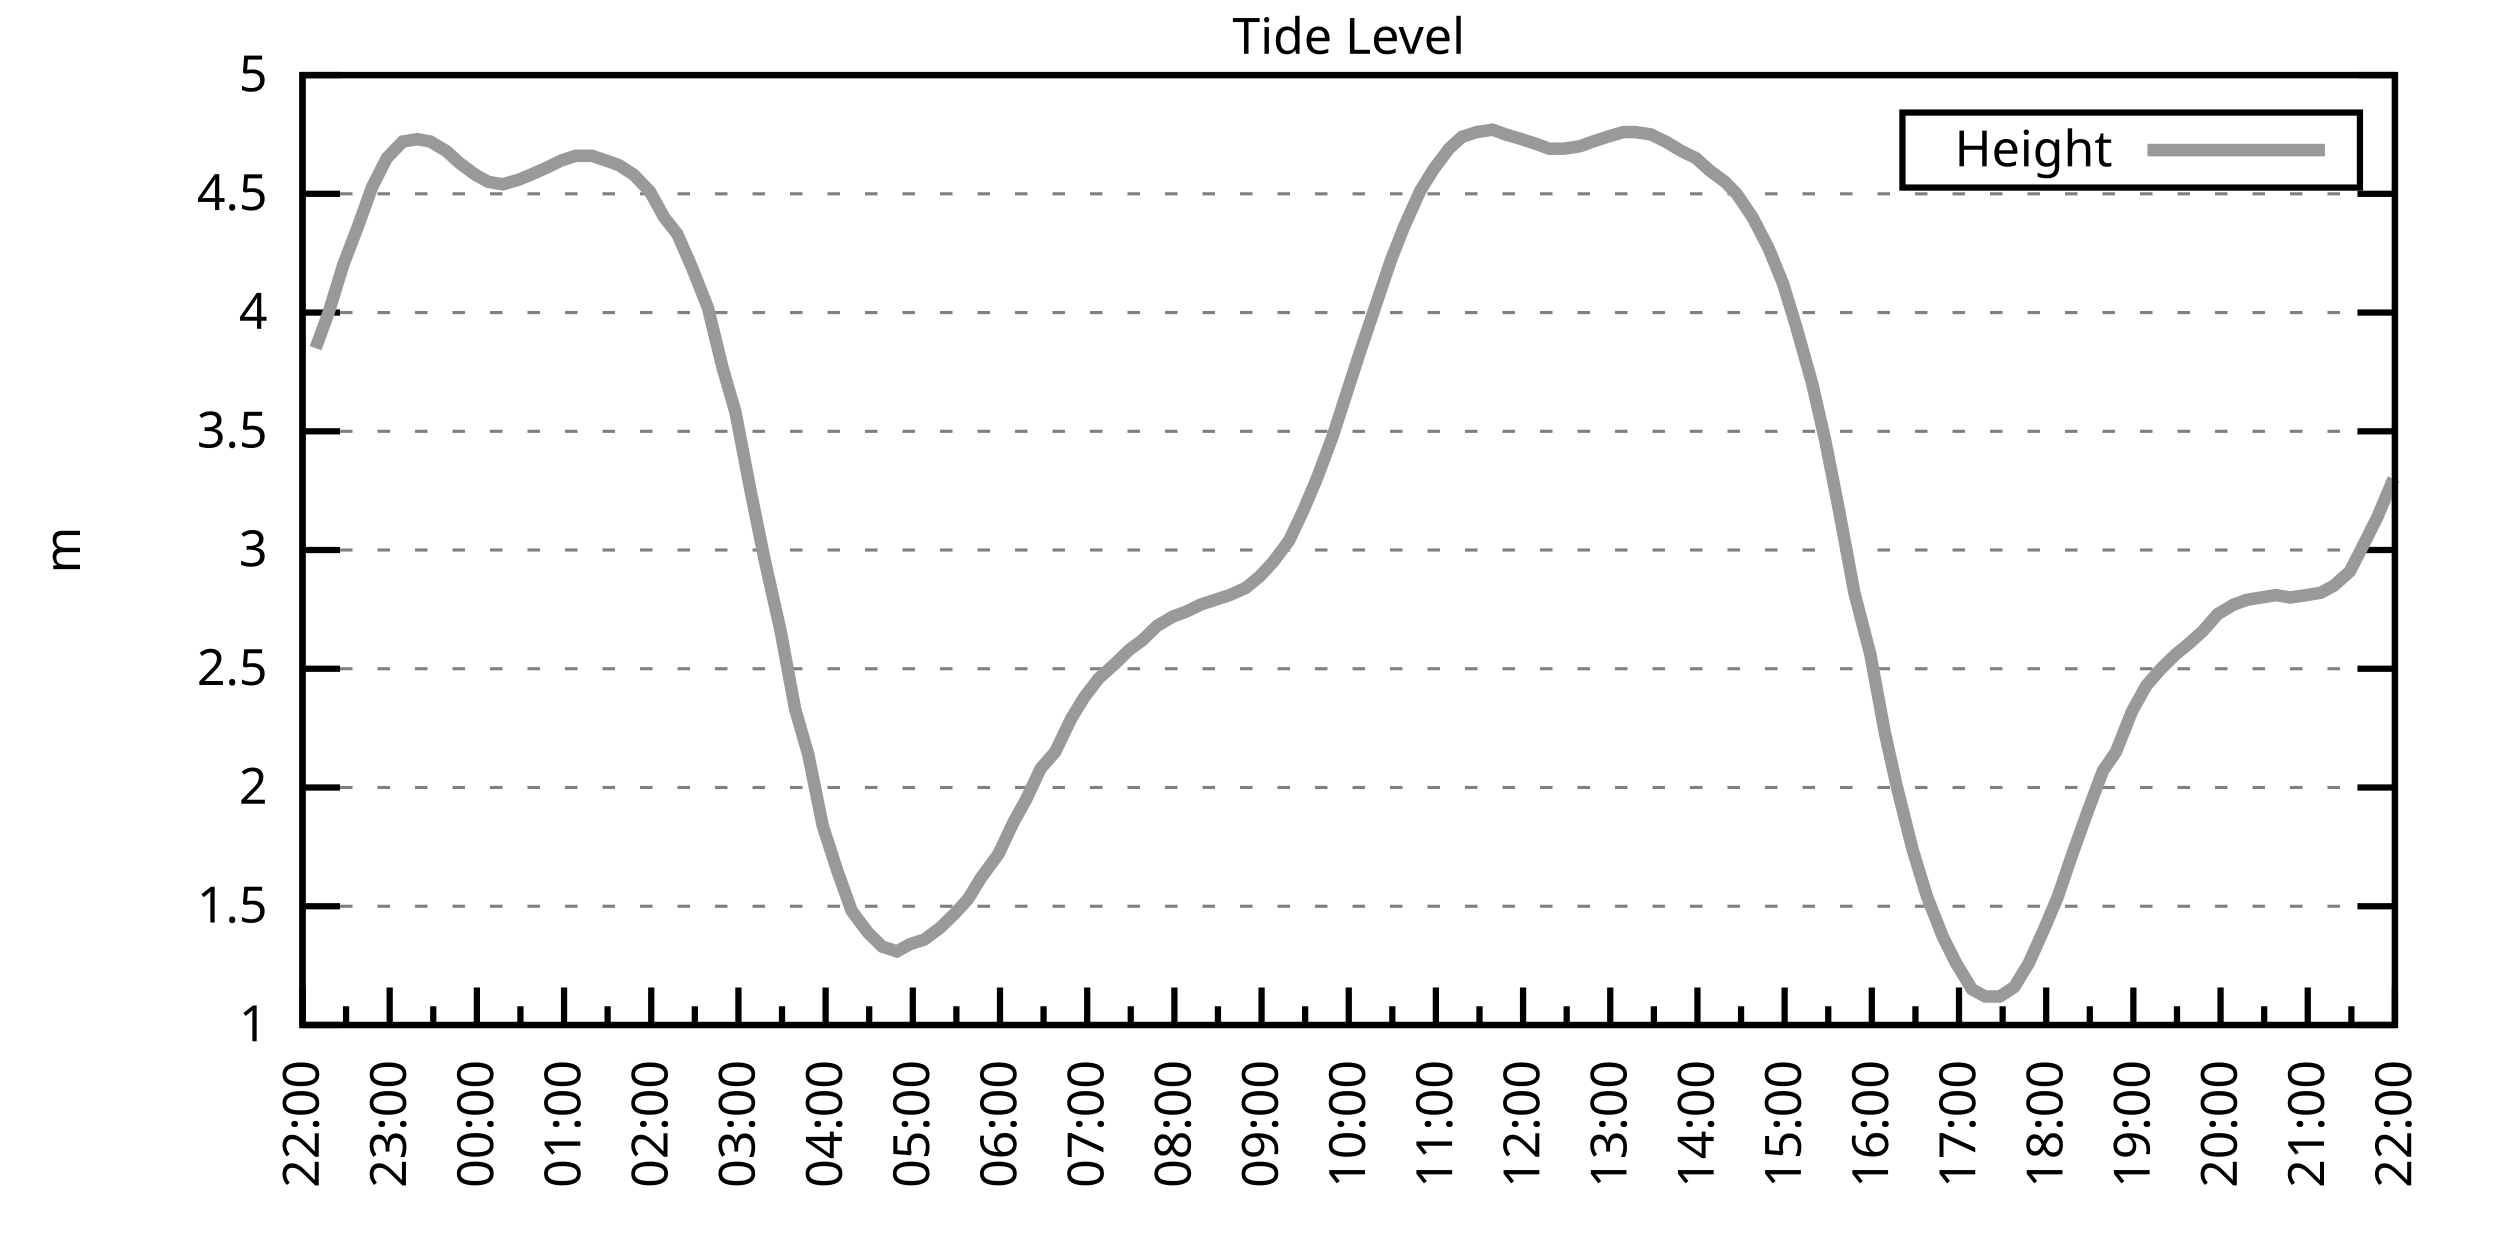
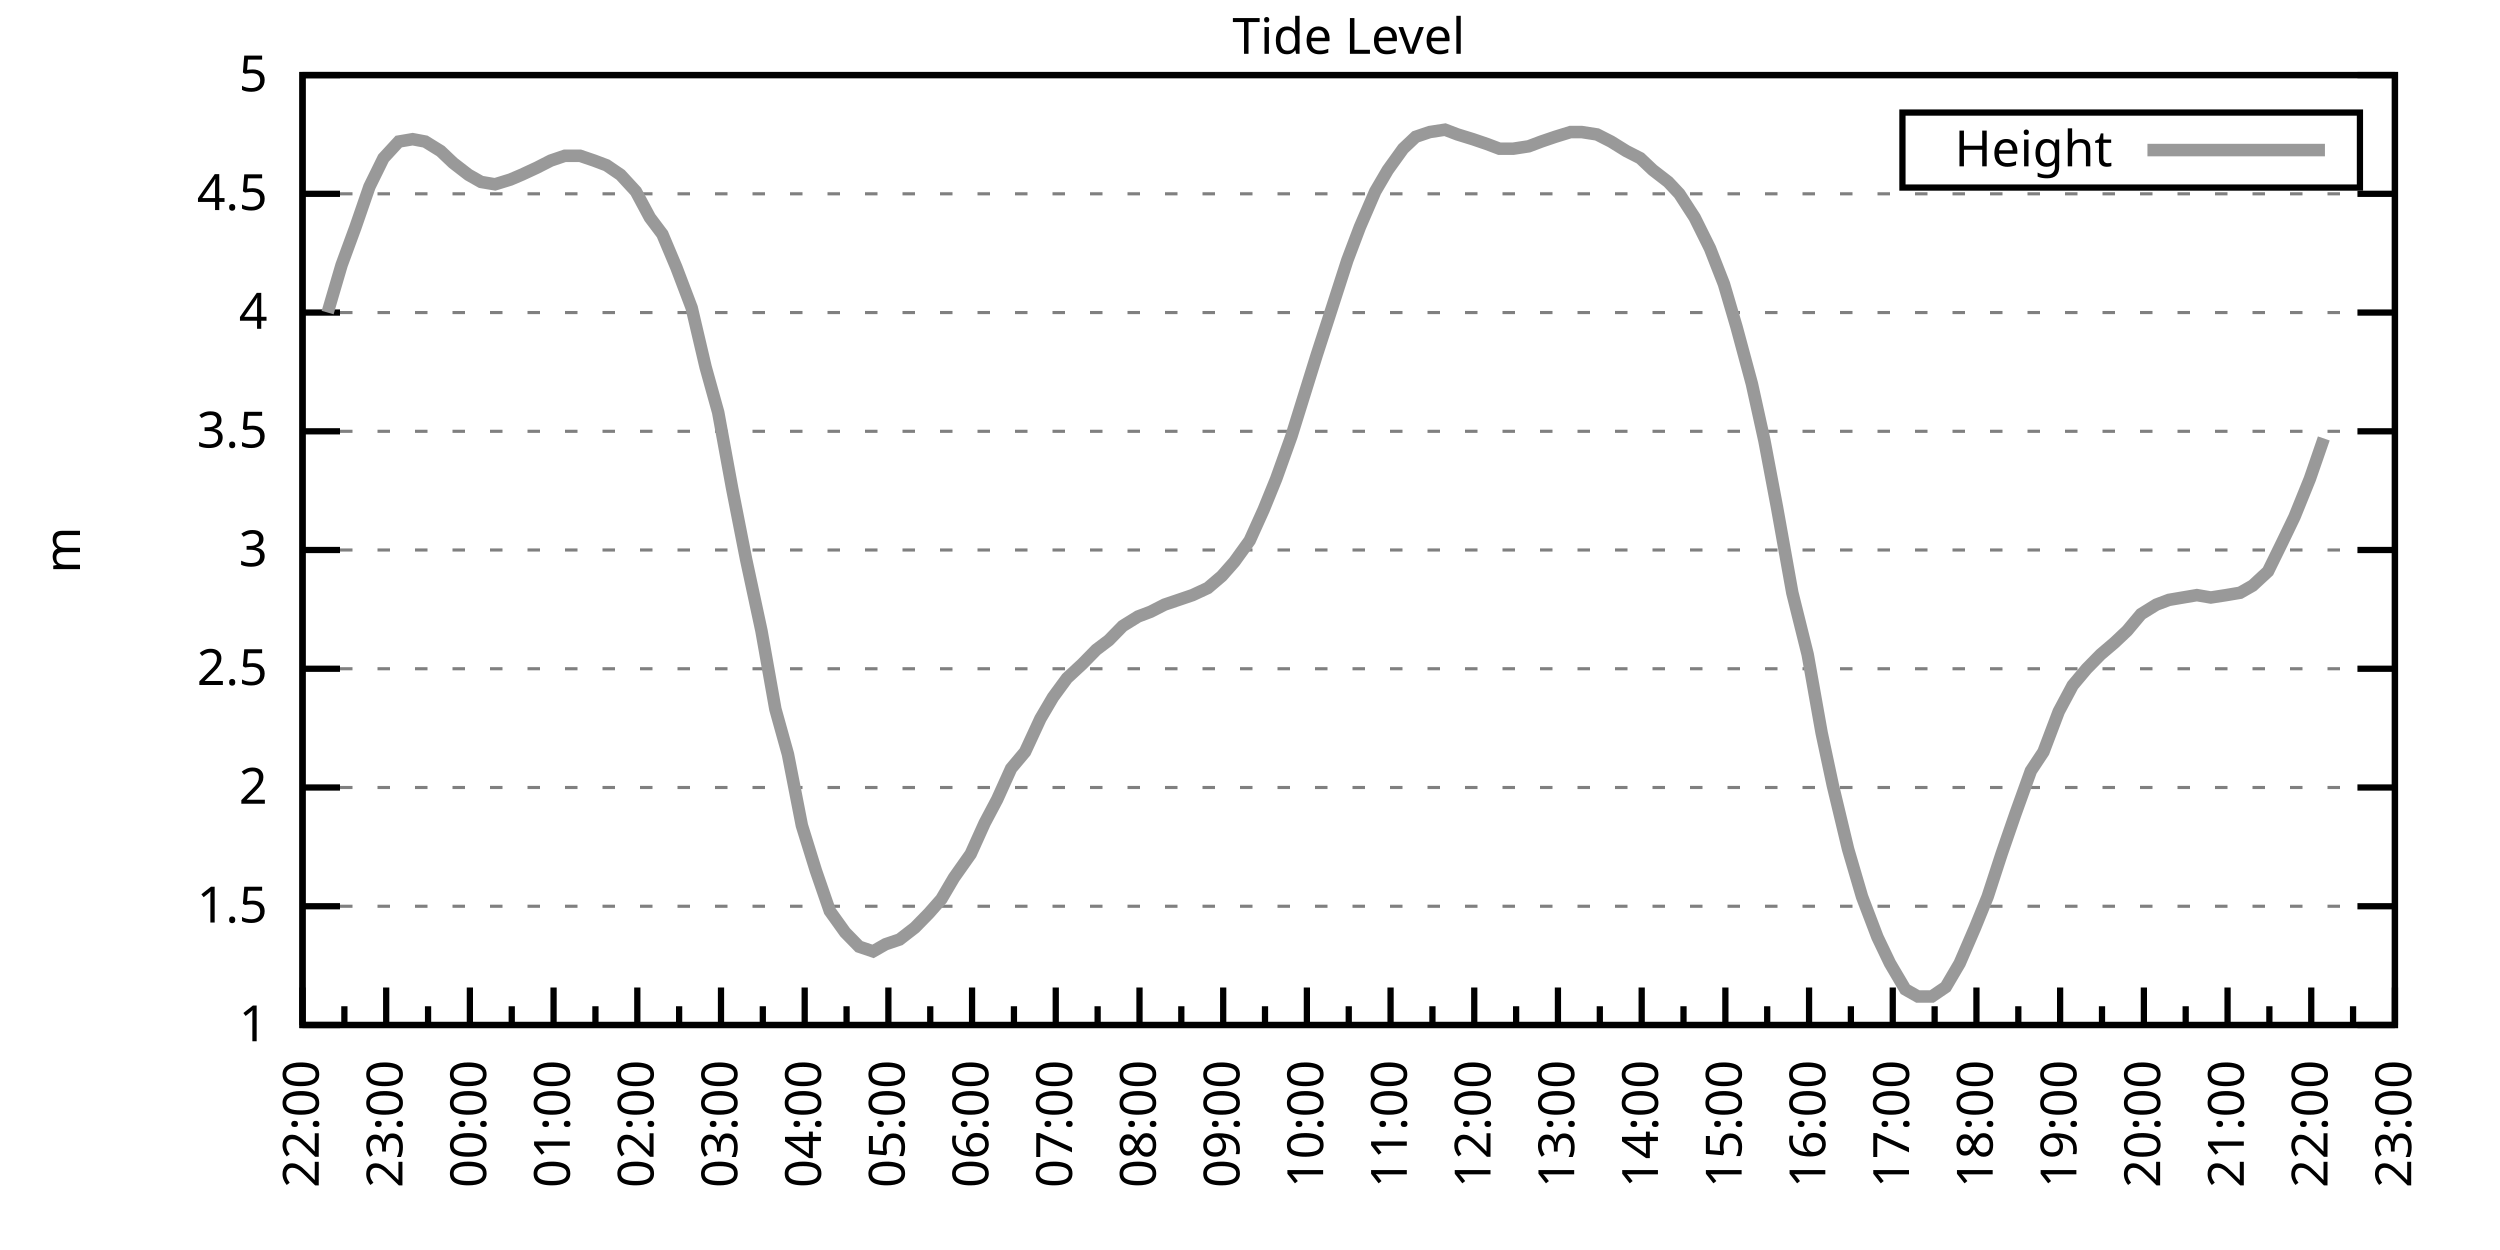
<svg xmlns="http://www.w3.org/2000/svg" xmlns:xlink="http://www.w3.org/1999/xlink" width="400" height="200" viewBox="0 0 400 200">
  <g id="gnuplot_canvas">
    <rect x="0" y="0" width="400" height="200" fill="none" />
    <defs>
      <circle id="gpDot" r="0.5" stroke-width="0.5" stroke="currentColor" />
      <path id="gpPt0" stroke-width="0.333" stroke="currentColor" d="M-1,0 h2 M0,-1 v2" />
      <path id="gpPt1" stroke-width="0.333" stroke="currentColor" d="M-1,-1 L1,1 M1,-1 L-1,1" />
      <path id="gpPt2" stroke-width="0.333" stroke="currentColor" d="M-1,0 L1,0 M0,-1 L0,1 M-1,-1 L1,1 M-1,1 L1,-1" />
      <rect id="gpPt3" stroke-width="0.333" stroke="currentColor" x="-1" y="-1" width="2" height="2" />
      <rect id="gpPt4" stroke-width="0.333" stroke="currentColor" fill="currentColor" x="-1" y="-1" width="2" height="2" />
      <circle id="gpPt5" stroke-width="0.333" stroke="currentColor" cx="0" cy="0" r="1" />
      <use xlink:href="#gpPt5" id="gpPt6" fill="currentColor" stroke="none" />
      <path id="gpPt7" stroke-width="0.333" stroke="currentColor" d="M0,-1.33 L-1.33,0.67 L1.33,0.67 z" />
      <use xlink:href="#gpPt7" id="gpPt8" fill="currentColor" stroke="none" />
      <use xlink:href="#gpPt7" id="gpPt9" stroke="currentColor" transform="rotate(180)" />
      <use xlink:href="#gpPt9" id="gpPt10" fill="currentColor" stroke="none" />
      <use xlink:href="#gpPt3" id="gpPt11" stroke="currentColor" transform="rotate(45)" />
      <use xlink:href="#gpPt11" id="gpPt12" fill="currentColor" stroke="none" />
      <path id="gpPt13" stroke-width="0.333" stroke="currentColor" d="M0,1.330 L1.265,0.411 L0.782,-1.067 L-0.782,-1.076 L-1.265,0.411 z" />
      <use xlink:href="#gpPt13" id="gpPt14" fill="currentColor" stroke="none" />
      <filter id="textbox" filterUnits="objectBoundingBox" x="0" y="0" height="1" width="1">
        <feFlood flood-color="white" flood-opacity="1" result="bgnd" />
        <feComposite in="SourceGraphic" in2="bgnd" operator="atop" />
      </filter>
      <filter id="greybox" filterUnits="objectBoundingBox" x="0" y="0" height="1" width="1">
        <feFlood flood-color="lightgrey" flood-opacity="1" result="grey" />
        <feComposite in="SourceGraphic" in2="grey" operator="atop" />
      </filter>
    </defs>
    <g fill="none" color="white" stroke="currentColor" stroke-width="1.00" stroke-linecap="butt" stroke-linejoin="miter">
</g>
    <g fill="none" color="black" stroke="currentColor" stroke-width="1.00" stroke-linecap="butt" stroke-linejoin="miter">
      <g stroke="none" shape-rendering="crispEdges">
        <polygon fill="rgb(255, 255, 255)" points="48.40,164.00 383.18,164.00 383.18,12.02 48.40,12.02 " />
      </g>
    </g>
    <g fill="none" color="black" stroke="currentColor" stroke-width="1.00" stroke-linecap="butt" stroke-linejoin="miter">
</g>
    <g fill="none" color="black" stroke="black" stroke-width="0.50" stroke-linecap="butt" stroke-linejoin="miter">
</g>
    <g fill="none" color="gray" stroke="currentColor" stroke-width="0.50" stroke-linecap="butt" stroke-linejoin="miter">
      <path stroke="gray" stroke-dasharray="2,4" class="gridline" d="M48.40,164.00 L383.19,164.00  " />
    </g>
    <g fill="none" color="gray" stroke="gray" stroke-width="1.00" stroke-linecap="butt" stroke-linejoin="miter">
</g>
    <g fill="none" color="black" stroke="currentColor" stroke-width="1.00" stroke-linecap="butt" stroke-linejoin="miter">
      <path stroke="black" d="M48.40,164.00 L54.40,164.00 M383.19,164.00 L377.19,164.00  " />
      <g transform="translate(42.80,166.60)" stroke="none" fill="black" font-family="Sans" font-size="8.00" text-anchor="end">
        <text>
          <tspan font-family="Sans"> 1</tspan>
        </text>
      </g>
    </g>
    <g fill="none" color="black" stroke="currentColor" stroke-width="1.00" stroke-linecap="butt" stroke-linejoin="miter">
</g>
    <g fill="none" color="black" stroke="black" stroke-width="0.50" stroke-linecap="butt" stroke-linejoin="miter">
</g>
    <g fill="none" color="gray" stroke="currentColor" stroke-width="0.50" stroke-linecap="butt" stroke-linejoin="miter">
      <path stroke="gray" stroke-dasharray="2,4" class="gridline" d="M48.40,145.00 L383.19,145.00  " />
    </g>
    <g fill="none" color="gray" stroke="gray" stroke-width="1.00" stroke-linecap="butt" stroke-linejoin="miter">
</g>
    <g fill="none" color="black" stroke="currentColor" stroke-width="1.00" stroke-linecap="butt" stroke-linejoin="miter">
      <path stroke="black" d="M48.40,145.00 L54.40,145.00 M383.19,145.00 L377.19,145.00  " />
      <g transform="translate(42.80,147.60)" stroke="none" fill="black" font-family="Sans" font-size="8.00" text-anchor="end">
        <text>
          <tspan font-family="Sans"> 1.5</tspan>
        </text>
      </g>
    </g>
    <g fill="none" color="black" stroke="currentColor" stroke-width="1.00" stroke-linecap="butt" stroke-linejoin="miter">
</g>
    <g fill="none" color="black" stroke="black" stroke-width="0.50" stroke-linecap="butt" stroke-linejoin="miter">
</g>
    <g fill="none" color="gray" stroke="currentColor" stroke-width="0.50" stroke-linecap="butt" stroke-linejoin="miter">
      <path stroke="gray" stroke-dasharray="2,4" class="gridline" d="M48.40,126.00 L383.19,126.00  " />
    </g>
    <g fill="none" color="gray" stroke="gray" stroke-width="1.00" stroke-linecap="butt" stroke-linejoin="miter">
</g>
    <g fill="none" color="black" stroke="currentColor" stroke-width="1.00" stroke-linecap="butt" stroke-linejoin="miter">
      <path stroke="black" d="M48.40,126.00 L54.40,126.00 M383.19,126.00 L377.19,126.00  " />
      <g transform="translate(42.80,128.60)" stroke="none" fill="black" font-family="Sans" font-size="8.00" text-anchor="end">
        <text>
          <tspan font-family="Sans"> 2</tspan>
        </text>
      </g>
    </g>
    <g fill="none" color="black" stroke="currentColor" stroke-width="1.00" stroke-linecap="butt" stroke-linejoin="miter">
</g>
    <g fill="none" color="black" stroke="black" stroke-width="0.50" stroke-linecap="butt" stroke-linejoin="miter">
</g>
    <g fill="none" color="gray" stroke="currentColor" stroke-width="0.50" stroke-linecap="butt" stroke-linejoin="miter">
      <path stroke="gray" stroke-dasharray="2,4" class="gridline" d="M48.40,107.00 L383.19,107.00  " />
    </g>
    <g fill="none" color="gray" stroke="gray" stroke-width="1.00" stroke-linecap="butt" stroke-linejoin="miter">
</g>
    <g fill="none" color="black" stroke="currentColor" stroke-width="1.00" stroke-linecap="butt" stroke-linejoin="miter">
      <path stroke="black" d="M48.40,107.00 L54.40,107.00 M383.19,107.00 L377.19,107.00  " />
      <g transform="translate(42.80,109.60)" stroke="none" fill="black" font-family="Sans" font-size="8.00" text-anchor="end">
        <text>
          <tspan font-family="Sans"> 2.5</tspan>
        </text>
      </g>
    </g>
    <g fill="none" color="black" stroke="currentColor" stroke-width="1.00" stroke-linecap="butt" stroke-linejoin="miter">
</g>
    <g fill="none" color="black" stroke="black" stroke-width="0.50" stroke-linecap="butt" stroke-linejoin="miter">
</g>
    <g fill="none" color="gray" stroke="currentColor" stroke-width="0.50" stroke-linecap="butt" stroke-linejoin="miter">
      <path stroke="gray" stroke-dasharray="2,4" class="gridline" d="M48.40,88.00 L383.19,88.00  " />
    </g>
    <g fill="none" color="gray" stroke="gray" stroke-width="1.00" stroke-linecap="butt" stroke-linejoin="miter">
</g>
    <g fill="none" color="black" stroke="currentColor" stroke-width="1.00" stroke-linecap="butt" stroke-linejoin="miter">
      <path stroke="black" d="M48.40,88.00 L54.40,88.00 M383.19,88.00 L377.19,88.00  " />
      <g transform="translate(42.80,90.60)" stroke="none" fill="black" font-family="Sans" font-size="8.00" text-anchor="end">
        <text>
          <tspan font-family="Sans"> 3</tspan>
        </text>
      </g>
    </g>
    <g fill="none" color="black" stroke="currentColor" stroke-width="1.00" stroke-linecap="butt" stroke-linejoin="miter">
</g>
    <g fill="none" color="black" stroke="black" stroke-width="0.50" stroke-linecap="butt" stroke-linejoin="miter">
</g>
    <g fill="none" color="gray" stroke="currentColor" stroke-width="0.50" stroke-linecap="butt" stroke-linejoin="miter">
      <path stroke="gray" stroke-dasharray="2,4" class="gridline" d="M48.40,69.01 L383.19,69.01  " />
    </g>
    <g fill="none" color="gray" stroke="gray" stroke-width="1.00" stroke-linecap="butt" stroke-linejoin="miter">
</g>
    <g fill="none" color="black" stroke="currentColor" stroke-width="1.00" stroke-linecap="butt" stroke-linejoin="miter">
      <path stroke="black" d="M48.40,69.01 L54.40,69.01 M383.19,69.01 L377.19,69.01  " />
      <g transform="translate(42.80,71.61)" stroke="none" fill="black" font-family="Sans" font-size="8.00" text-anchor="end">
        <text>
          <tspan font-family="Sans"> 3.5</tspan>
        </text>
      </g>
    </g>
    <g fill="none" color="black" stroke="currentColor" stroke-width="1.00" stroke-linecap="butt" stroke-linejoin="miter">
</g>
    <g fill="none" color="black" stroke="black" stroke-width="0.50" stroke-linecap="butt" stroke-linejoin="miter">
</g>
    <g fill="none" color="gray" stroke="currentColor" stroke-width="0.50" stroke-linecap="butt" stroke-linejoin="miter">
      <path stroke="gray" stroke-dasharray="2,4" class="gridline" d="M48.40,50.01 L383.19,50.01  " />
    </g>
    <g fill="none" color="gray" stroke="gray" stroke-width="1.00" stroke-linecap="butt" stroke-linejoin="miter">
</g>
    <g fill="none" color="black" stroke="currentColor" stroke-width="1.00" stroke-linecap="butt" stroke-linejoin="miter">
      <path stroke="black" d="M48.40,50.01 L54.40,50.01 M383.19,50.01 L377.19,50.01  " />
      <g transform="translate(42.80,52.61)" stroke="none" fill="black" font-family="Sans" font-size="8.00" text-anchor="end">
        <text>
          <tspan font-family="Sans"> 4</tspan>
        </text>
      </g>
    </g>
    <g fill="none" color="black" stroke="currentColor" stroke-width="1.00" stroke-linecap="butt" stroke-linejoin="miter">
</g>
    <g fill="none" color="black" stroke="black" stroke-width="0.50" stroke-linecap="butt" stroke-linejoin="miter">
</g>
    <g fill="none" color="gray" stroke="currentColor" stroke-width="0.50" stroke-linecap="butt" stroke-linejoin="miter">
      <path stroke="gray" stroke-dasharray="2,4" class="gridline" d="M48.40,31.01 L383.19,31.01  " />
    </g>
    <g fill="none" color="gray" stroke="gray" stroke-width="1.00" stroke-linecap="butt" stroke-linejoin="miter">
</g>
    <g fill="none" color="black" stroke="currentColor" stroke-width="1.00" stroke-linecap="butt" stroke-linejoin="miter">
      <path stroke="black" d="M48.40,31.01 L54.40,31.01 M383.19,31.01 L377.19,31.01  " />
      <g transform="translate(42.80,33.61)" stroke="none" fill="black" font-family="Sans" font-size="8.00" text-anchor="end">
        <text>
          <tspan font-family="Sans"> 4.5</tspan>
        </text>
      </g>
    </g>
    <g fill="none" color="black" stroke="currentColor" stroke-width="1.00" stroke-linecap="butt" stroke-linejoin="miter">
</g>
    <g fill="none" color="black" stroke="black" stroke-width="0.50" stroke-linecap="butt" stroke-linejoin="miter">
</g>
    <g fill="none" color="gray" stroke="currentColor" stroke-width="0.50" stroke-linecap="butt" stroke-linejoin="miter">
      <path stroke="gray" stroke-dasharray="2,4" class="gridline" d="M48.40,12.01 L383.19,12.01  " />
    </g>
    <g fill="none" color="gray" stroke="gray" stroke-width="1.00" stroke-linecap="butt" stroke-linejoin="miter">
</g>
    <g fill="none" color="black" stroke="currentColor" stroke-width="1.00" stroke-linecap="butt" stroke-linejoin="miter">
      <path stroke="black" d="M48.40,12.01 L54.40,12.01 M383.19,12.01 L377.19,12.01  " />
      <g transform="translate(42.80,14.61)" stroke="none" fill="black" font-family="Sans" font-size="8.00" text-anchor="end">
        <text>
          <tspan font-family="Sans"> 5</tspan>
        </text>
      </g>
    </g>
    <g fill="none" color="black" stroke="currentColor" stroke-width="1.00" stroke-linecap="butt" stroke-linejoin="miter">
      <path stroke="black" d="M48.40,164.00 L48.40,158.00  " />
      <g transform="translate(51.00,169.60) rotate(270)" stroke="none" fill="black" font-family="Sans" font-size="8.00" text-anchor="end">
        <text>
          <tspan font-family="Sans">22:00</tspan>
        </text>
      </g>
    </g>
    <g fill="none" color="black" stroke="currentColor" stroke-width="1.00" stroke-linecap="butt" stroke-linejoin="miter">
-       <path stroke="black" d="M55.37,164.00 L55.37,161.00 M62.35,164.00 L62.35,158.00  " />
-       <g transform="translate(64.95,169.60) rotate(270)" stroke="none" fill="black" font-family="Sans" font-size="8.00" text-anchor="end">
+       <path stroke="black" d="M55.10,164.00 L55.10,161.00 M61.79,164.00 L61.79,158.00  " />
+       <g transform="translate(64.39,169.60) rotate(270)" stroke="none" fill="black" font-family="Sans" font-size="8.00" text-anchor="end">
        <text>
          <tspan font-family="Sans">23:00</tspan>
        </text>
      </g>
    </g>
    <g fill="none" color="black" stroke="currentColor" stroke-width="1.00" stroke-linecap="butt" stroke-linejoin="miter">
-       <path stroke="black" d="M69.32,164.00 L69.32,161.00 M76.30,164.00 L76.30,158.00  " />
-       <g transform="translate(78.90,169.60) rotate(270)" stroke="none" fill="black" font-family="Sans" font-size="8.00" text-anchor="end">
+       <path stroke="black" d="M68.49,164.00 L68.49,161.00 M75.18,164.00 L75.18,158.00  " />
+       <g transform="translate(77.78,169.60) rotate(270)" stroke="none" fill="black" font-family="Sans" font-size="8.00" text-anchor="end">
        <text>
          <tspan font-family="Sans">00:00</tspan>
        </text>
      </g>
    </g>
    <g fill="none" color="black" stroke="currentColor" stroke-width="1.00" stroke-linecap="butt" stroke-linejoin="miter">
-       <path stroke="black" d="M83.27,164.00 L83.27,161.00 M90.25,164.00 L90.25,158.00  " />
-       <g transform="translate(92.85,169.60) rotate(270)" stroke="none" fill="black" font-family="Sans" font-size="8.00" text-anchor="end">
+       <path stroke="black" d="M81.88,164.00 L81.88,161.00 M88.57,164.00 L88.57,158.00  " />
+       <g transform="translate(91.17,169.60) rotate(270)" stroke="none" fill="black" font-family="Sans" font-size="8.00" text-anchor="end">
        <text>
          <tspan font-family="Sans">01:00</tspan>
        </text>
      </g>
    </g>
    <g fill="none" color="black" stroke="currentColor" stroke-width="1.00" stroke-linecap="butt" stroke-linejoin="miter">
-       <path stroke="black" d="M97.22,164.00 L97.22,161.00 M104.20,164.00 L104.20,158.00  " />
-       <g transform="translate(106.80,169.60) rotate(270)" stroke="none" fill="black" font-family="Sans" font-size="8.00" text-anchor="end">
+       <path stroke="black" d="M95.27,164.00 L95.27,161.00 M101.97,164.00 L101.97,158.00  " />
+       <g transform="translate(104.57,169.60) rotate(270)" stroke="none" fill="black" font-family="Sans" font-size="8.00" text-anchor="end">
        <text>
          <tspan font-family="Sans">02:00</tspan>
        </text>
      </g>
    </g>
    <g fill="none" color="black" stroke="currentColor" stroke-width="1.00" stroke-linecap="butt" stroke-linejoin="miter">
-       <path stroke="black" d="M111.17,164.00 L111.17,161.00 M118.15,164.00 L118.15,158.00  " />
-       <g transform="translate(120.75,169.60) rotate(270)" stroke="none" fill="black" font-family="Sans" font-size="8.00" text-anchor="end">
+       <path stroke="black" d="M108.66,164.00 L108.66,161.00 M115.36,164.00 L115.36,158.00  " />
+       <g transform="translate(117.96,169.60) rotate(270)" stroke="none" fill="black" font-family="Sans" font-size="8.00" text-anchor="end">
        <text>
          <tspan font-family="Sans">03:00</tspan>
        </text>
      </g>
    </g>
    <g fill="none" color="black" stroke="currentColor" stroke-width="1.00" stroke-linecap="butt" stroke-linejoin="miter">
-       <path stroke="black" d="M125.12,164.00 L125.12,161.00 M132.10,164.00 L132.10,158.00  " />
-       <g transform="translate(134.70,169.60) rotate(270)" stroke="none" fill="black" font-family="Sans" font-size="8.00" text-anchor="end">
+       <path stroke="black" d="M122.05,164.00 L122.05,161.00 M128.75,164.00 L128.75,158.00  " />
+       <g transform="translate(131.35,169.60) rotate(270)" stroke="none" fill="black" font-family="Sans" font-size="8.00" text-anchor="end">
        <text>
          <tspan font-family="Sans">04:00</tspan>
        </text>
      </g>
    </g>
    <g fill="none" color="black" stroke="currentColor" stroke-width="1.00" stroke-linecap="butt" stroke-linejoin="miter">
-       <path stroke="black" d="M139.07,164.00 L139.07,161.00 M146.05,164.00 L146.05,158.00  " />
-       <g transform="translate(148.65,169.60) rotate(270)" stroke="none" fill="black" font-family="Sans" font-size="8.00" text-anchor="end">
+       <path stroke="black" d="M135.45,164.00 L135.45,161.00 M142.14,164.00 L142.14,158.00  " />
+       <g transform="translate(144.74,169.60) rotate(270)" stroke="none" fill="black" font-family="Sans" font-size="8.00" text-anchor="end">
        <text>
          <tspan font-family="Sans">05:00</tspan>
        </text>
      </g>
    </g>
    <g fill="none" color="black" stroke="currentColor" stroke-width="1.00" stroke-linecap="butt" stroke-linejoin="miter">
-       <path stroke="black" d="M153.02,164.00 L153.02,161.00 M160.00,164.00 L160.00,158.00  " />
-       <g transform="translate(162.60,169.60) rotate(270)" stroke="none" fill="black" font-family="Sans" font-size="8.00" text-anchor="end">
+       <path stroke="black" d="M148.84,164.00 L148.84,161.00 M155.53,164.00 L155.53,158.00  " />
+       <g transform="translate(158.13,169.60) rotate(270)" stroke="none" fill="black" font-family="Sans" font-size="8.00" text-anchor="end">
        <text>
          <tspan font-family="Sans">06:00</tspan>
        </text>
      </g>
    </g>
    <g fill="none" color="black" stroke="currentColor" stroke-width="1.00" stroke-linecap="butt" stroke-linejoin="miter">
-       <path stroke="black" d="M166.97,164.00 L166.97,161.00 M173.95,164.00 L173.95,158.00  " />
-       <g transform="translate(176.55,169.60) rotate(270)" stroke="none" fill="black" font-family="Sans" font-size="8.00" text-anchor="end">
+       <path stroke="black" d="M162.23,164.00 L162.23,161.00 M168.92,164.00 L168.92,158.00  " />
+       <g transform="translate(171.52,169.60) rotate(270)" stroke="none" fill="black" font-family="Sans" font-size="8.00" text-anchor="end">
        <text>
          <tspan font-family="Sans">07:00</tspan>
        </text>
      </g>
    </g>
    <g fill="none" color="black" stroke="currentColor" stroke-width="1.00" stroke-linecap="butt" stroke-linejoin="miter">
-       <path stroke="black" d="M180.92,164.00 L180.92,161.00 M187.90,164.00 L187.90,158.00  " />
-       <g transform="translate(190.50,169.60) rotate(270)" stroke="none" fill="black" font-family="Sans" font-size="8.00" text-anchor="end">
+       <path stroke="black" d="M175.62,164.00 L175.62,161.00 M182.32,164.00 L182.32,158.00  " />
+       <g transform="translate(184.92,169.60) rotate(270)" stroke="none" fill="black" font-family="Sans" font-size="8.00" text-anchor="end">
        <text>
          <tspan font-family="Sans">08:00</tspan>
        </text>
      </g>
    </g>
    <g fill="none" color="black" stroke="currentColor" stroke-width="1.00" stroke-linecap="butt" stroke-linejoin="miter">
-       <path stroke="black" d="M194.87,164.00 L194.87,161.00 M201.85,164.00 L201.85,158.00  " />
-       <g transform="translate(204.45,169.60) rotate(270)" stroke="none" fill="black" font-family="Sans" font-size="8.00" text-anchor="end">
+       <path stroke="black" d="M189.01,164.00 L189.01,161.00 M195.71,164.00 L195.71,158.00  " />
+       <g transform="translate(198.31,169.60) rotate(270)" stroke="none" fill="black" font-family="Sans" font-size="8.00" text-anchor="end">
        <text>
          <tspan font-family="Sans">09:00</tspan>
        </text>
      </g>
    </g>
    <g fill="none" color="black" stroke="currentColor" stroke-width="1.00" stroke-linecap="butt" stroke-linejoin="miter">
-       <path stroke="black" d="M208.82,164.00 L208.82,161.00 M215.80,164.00 L215.80,158.00  " />
-       <g transform="translate(218.40,169.60) rotate(270)" stroke="none" fill="black" font-family="Sans" font-size="8.00" text-anchor="end">
+       <path stroke="black" d="M202.40,164.00 L202.40,161.00 M209.10,164.00 L209.10,158.00  " />
+       <g transform="translate(211.70,169.60) rotate(270)" stroke="none" fill="black" font-family="Sans" font-size="8.00" text-anchor="end">
        <text>
          <tspan font-family="Sans">10:00</tspan>
        </text>
      </g>
    </g>
    <g fill="none" color="black" stroke="currentColor" stroke-width="1.00" stroke-linecap="butt" stroke-linejoin="miter">
-       <path stroke="black" d="M222.77,164.00 L222.77,161.00 M229.74,164.00 L229.74,158.00  " />
-       <g transform="translate(232.34,169.60) rotate(270)" stroke="none" fill="black" font-family="Sans" font-size="8.00" text-anchor="end">
+       <path stroke="black" d="M215.80,164.00 L215.80,161.00 M222.49,164.00 L222.49,158.00  " />
+       <g transform="translate(225.09,169.60) rotate(270)" stroke="none" fill="black" font-family="Sans" font-size="8.00" text-anchor="end">
        <text>
          <tspan font-family="Sans">11:00</tspan>
        </text>
      </g>
    </g>
    <g fill="none" color="black" stroke="currentColor" stroke-width="1.00" stroke-linecap="butt" stroke-linejoin="miter">
-       <path stroke="black" d="M236.72,164.00 L236.72,161.00 M243.69,164.00 L243.69,158.00  " />
-       <g transform="translate(246.29,169.60) rotate(270)" stroke="none" fill="black" font-family="Sans" font-size="8.00" text-anchor="end">
+       <path stroke="black" d="M229.19,164.00 L229.19,161.00 M235.88,164.00 L235.88,158.00  " />
+       <g transform="translate(238.48,169.60) rotate(270)" stroke="none" fill="black" font-family="Sans" font-size="8.00" text-anchor="end">
        <text>
          <tspan font-family="Sans">12:00</tspan>
        </text>
      </g>
    </g>
    <g fill="none" color="black" stroke="currentColor" stroke-width="1.00" stroke-linecap="butt" stroke-linejoin="miter">
-       <path stroke="black" d="M250.67,164.00 L250.67,161.00 M257.64,164.00 L257.64,158.00  " />
-       <g transform="translate(260.24,169.60) rotate(270)" stroke="none" fill="black" font-family="Sans" font-size="8.00" text-anchor="end">
+       <path stroke="black" d="M242.58,164.00 L242.58,161.00 M249.27,164.00 L249.27,158.00  " />
+       <g transform="translate(251.87,169.60) rotate(270)" stroke="none" fill="black" font-family="Sans" font-size="8.00" text-anchor="end">
        <text>
          <tspan font-family="Sans">13:00</tspan>
        </text>
      </g>
    </g>
    <g fill="none" color="black" stroke="currentColor" stroke-width="1.00" stroke-linecap="butt" stroke-linejoin="miter">
-       <path stroke="black" d="M264.62,164.00 L264.62,161.00 M271.59,164.00 L271.59,158.00  " />
-       <g transform="translate(274.19,169.60) rotate(270)" stroke="none" fill="black" font-family="Sans" font-size="8.00" text-anchor="end">
+       <path stroke="black" d="M255.97,164.00 L255.97,161.00 M262.67,164.00 L262.67,158.00  " />
+       <g transform="translate(265.27,169.60) rotate(270)" stroke="none" fill="black" font-family="Sans" font-size="8.00" text-anchor="end">
        <text>
          <tspan font-family="Sans">14:00</tspan>
        </text>
      </g>
    </g>
    <g fill="none" color="black" stroke="currentColor" stroke-width="1.00" stroke-linecap="butt" stroke-linejoin="miter">
-       <path stroke="black" d="M278.57,164.00 L278.57,161.00 M285.54,164.00 L285.54,158.00  " />
-       <g transform="translate(288.14,169.60) rotate(270)" stroke="none" fill="black" font-family="Sans" font-size="8.00" text-anchor="end">
+       <path stroke="black" d="M269.36,164.00 L269.36,161.00 M276.06,164.00 L276.06,158.00  " />
+       <g transform="translate(278.66,169.60) rotate(270)" stroke="none" fill="black" font-family="Sans" font-size="8.00" text-anchor="end">
        <text>
          <tspan font-family="Sans">15:00</tspan>
        </text>
      </g>
    </g>
    <g fill="none" color="black" stroke="currentColor" stroke-width="1.00" stroke-linecap="butt" stroke-linejoin="miter">
-       <path stroke="black" d="M292.52,164.00 L292.52,161.00 M299.49,164.00 L299.49,158.00  " />
-       <g transform="translate(302.09,169.60) rotate(270)" stroke="none" fill="black" font-family="Sans" font-size="8.00" text-anchor="end">
+       <path stroke="black" d="M282.75,164.00 L282.75,161.00 M289.45,164.00 L289.45,158.00  " />
+       <g transform="translate(292.05,169.60) rotate(270)" stroke="none" fill="black" font-family="Sans" font-size="8.00" text-anchor="end">
        <text>
          <tspan font-family="Sans">16:00</tspan>
        </text>
      </g>
    </g>
    <g fill="none" color="black" stroke="currentColor" stroke-width="1.00" stroke-linecap="butt" stroke-linejoin="miter">
-       <path stroke="black" d="M306.47,164.00 L306.47,161.00 M313.44,164.00 L313.44,158.00  " />
-       <g transform="translate(316.04,169.60) rotate(270)" stroke="none" fill="black" font-family="Sans" font-size="8.00" text-anchor="end">
+       <path stroke="black" d="M296.14,164.00 L296.14,161.00 M302.84,164.00 L302.84,158.00  " />
+       <g transform="translate(305.44,169.60) rotate(270)" stroke="none" fill="black" font-family="Sans" font-size="8.00" text-anchor="end">
        <text>
          <tspan font-family="Sans">17:00</tspan>
        </text>
      </g>
    </g>
    <g fill="none" color="black" stroke="currentColor" stroke-width="1.00" stroke-linecap="butt" stroke-linejoin="miter">
-       <path stroke="black" d="M320.42,164.00 L320.42,161.00 M327.39,164.00 L327.39,158.00  " />
-       <g transform="translate(329.99,169.60) rotate(270)" stroke="none" fill="black" font-family="Sans" font-size="8.00" text-anchor="end">
+       <path stroke="black" d="M309.54,164.00 L309.54,161.00 M316.23,164.00 L316.23,158.00  " />
+       <g transform="translate(318.83,169.60) rotate(270)" stroke="none" fill="black" font-family="Sans" font-size="8.00" text-anchor="end">
        <text>
          <tspan font-family="Sans">18:00</tspan>
        </text>
      </g>
    </g>
    <g fill="none" color="black" stroke="currentColor" stroke-width="1.00" stroke-linecap="butt" stroke-linejoin="miter">
-       <path stroke="black" d="M334.37,164.00 L334.37,161.00 M341.34,164.00 L341.34,158.00  " />
-       <g transform="translate(343.94,169.60) rotate(270)" stroke="none" fill="black" font-family="Sans" font-size="8.00" text-anchor="end">
+       <path stroke="black" d="M322.93,164.00 L322.93,161.00 M329.62,164.00 L329.62,158.00  " />
+       <g transform="translate(332.22,169.60) rotate(270)" stroke="none" fill="black" font-family="Sans" font-size="8.00" text-anchor="end">
        <text>
          <tspan font-family="Sans">19:00</tspan>
        </text>
      </g>
    </g>
    <g fill="none" color="black" stroke="currentColor" stroke-width="1.00" stroke-linecap="butt" stroke-linejoin="miter">
-       <path stroke="black" d="M348.32,164.00 L348.32,161.00 M355.29,164.00 L355.29,158.00  " />
-       <g transform="translate(357.89,169.60) rotate(270)" stroke="none" fill="black" font-family="Sans" font-size="8.00" text-anchor="end">
+       <path stroke="black" d="M336.32,164.00 L336.32,161.00 M343.02,164.00 L343.02,158.00  " />
+       <g transform="translate(345.62,169.60) rotate(270)" stroke="none" fill="black" font-family="Sans" font-size="8.00" text-anchor="end">
        <text>
          <tspan font-family="Sans">20:00</tspan>
        </text>
      </g>
    </g>
    <g fill="none" color="black" stroke="currentColor" stroke-width="1.00" stroke-linecap="butt" stroke-linejoin="miter">
-       <path stroke="black" d="M362.27,164.00 L362.27,161.00 M369.24,164.00 L369.24,158.00  " />
-       <g transform="translate(371.84,169.60) rotate(270)" stroke="none" fill="black" font-family="Sans" font-size="8.00" text-anchor="end">
+       <path stroke="black" d="M349.71,164.00 L349.71,161.00 M356.41,164.00 L356.41,158.00  " />
+       <g transform="translate(359.01,169.60) rotate(270)" stroke="none" fill="black" font-family="Sans" font-size="8.00" text-anchor="end">
        <text>
          <tspan font-family="Sans">21:00</tspan>
        </text>
      </g>
    </g>
    <g fill="none" color="black" stroke="currentColor" stroke-width="1.00" stroke-linecap="butt" stroke-linejoin="miter">
-       <path stroke="black" d="M376.22,164.00 L376.22,161.00 M383.19,164.00 L383.19,158.00  " />
+       <path stroke="black" d="M363.10,164.00 L363.10,161.00 M369.80,164.00 L369.80,158.00  " />
+       <g transform="translate(372.40,169.60) rotate(270)" stroke="none" fill="black" font-family="Sans" font-size="8.00" text-anchor="end">
+         <text>
+           <tspan font-family="Sans">22:00</tspan>
+         </text>
+       </g>
+     </g>
+     <g fill="none" color="black" stroke="currentColor" stroke-width="1.00" stroke-linecap="butt" stroke-linejoin="miter">
+       <path stroke="black" d="M376.49,164.00 L376.49,161.00 M383.19,164.00 L383.19,158.00  " />
      <g transform="translate(385.79,169.60) rotate(270)" stroke="none" fill="black" font-family="Sans" font-size="8.00" text-anchor="end">
        <text>
-           <tspan font-family="Sans">22:00</tspan>
+           <tspan font-family="Sans">23:00</tspan>
        </text>
      </g>
    </g>
    <g fill="none" color="black" stroke="currentColor" stroke-width="1.00" stroke-linecap="butt" stroke-linejoin="miter">
</g>
    <g fill="none" color="black" stroke="currentColor" stroke-width="1.00" stroke-linecap="butt" stroke-linejoin="miter">
      <path stroke="black" d="M48.40,12.01 L48.40,164.00 L383.19,164.00 L383.19,12.01 L48.40,12.01 Z  " />
    </g>
    <g fill="none" color="black" stroke="currentColor" stroke-width="1.00" stroke-linecap="butt" stroke-linejoin="miter">
      <g transform="translate(12.80,88.01) rotate(270)" stroke="none" fill="black" font-family="Sans" font-size="8.00" text-anchor="middle">
        <text>
          <tspan font-family="Sans">m</tspan>
        </text>
      </g>
    </g>
    <g fill="none" color="black" stroke="currentColor" stroke-width="1.00" stroke-linecap="butt" stroke-linejoin="miter">
</g>
    <g fill="none" color="black" stroke="currentColor" stroke-width="1.00" stroke-linecap="butt" stroke-linejoin="miter">
      <path stroke="black" d="M304.39,30.01 L304.39,18.01 L377.59,18.01 L377.59,30.01 L304.39,30.01 Z  " />
    </g>
    <g id="Tide_level_plot_1">
      <g fill="none" color="white" stroke="black" stroke-width="2.00" stroke-linecap="butt" stroke-linejoin="miter">
</g>
      <g fill="none" color="black" stroke="currentColor" stroke-width="2.00" stroke-linecap="butt" stroke-linejoin="miter">
        <g transform="translate(337.99,26.61)" stroke="none" fill="black" font-family="Sans" font-size="8.00" text-anchor="end">
          <text>
            <tspan font-family="Sans">Height</tspan>
          </text>
        </g>
      </g>
      <g fill="none" color="black" stroke="currentColor" stroke-width="2.00" stroke-linecap="butt" stroke-linejoin="miter">
-         <path stroke="rgb(153, 153, 153)" d="M343.59,24.01 L371.99,24.01 M50.49,55.71 L52.58,50.01 L54.91,42.41 L57.23,36.33 L59.56,29.87 L61.88,25.31   L64.44,22.65 L66.77,22.27 L68.86,22.65 L71.42,24.17 L73.51,26.07 L76.07,27.97 L78.16,29.11 L80.48,29.49   L83.04,28.73 L84.90,27.97 L87.46,26.83 L89.78,25.69 L92.11,24.93 L94.67,24.93 L96.99,25.69 L99.08,26.45   L101.41,27.97 L103.97,30.63 L106.29,34.81 L108.38,37.47 L110.71,42.79 L113.27,49.25 L115.59,58.75 L117.68,65.97   L120.01,78.13 L122.33,89.52 L124.89,100.92 L127.22,113.46 L129.31,120.68 L131.63,132.08 L133.96,139.30 L136.28,145.76   L138.84,149.18 L141.16,151.46 L143.49,152.22 L145.58,151.08 L147.91,150.32 L150.46,148.42 L152.79,146.14 L154.88,143.86   L156.97,140.44 L159.76,136.64 L162.09,131.70 L164.18,127.90 L166.51,122.96 L168.83,120.30 L171.39,114.98 L173.48,111.56   L175.81,108.52 L178.36,106.24 L180.69,103.96 L182.78,102.44 L185.11,100.16 L187.66,98.64 L189.76,97.88 L192.08,96.74   L194.41,95.98 L196.73,95.22 L199.29,94.08 L201.61,92.18 L203.71,89.90 L206.26,86.49 L208.59,81.55 L210.68,76.61   L213.24,69.77 L215.33,63.31 L217.42,56.85 L219.98,49.25 L222.54,41.65 L224.63,36.33 L227.19,30.63 L229.28,27.21   L231.84,23.79 L233.93,21.89 L236.25,21.13 L238.81,20.75 L240.90,21.51 L243.46,22.27 L245.79,23.03 L247.88,23.79   L250.20,23.79 L252.76,23.41 L254.85,22.65 L257.18,21.89 L259.74,21.13 L261.60,21.13 L264.15,21.51 L266.48,22.65   L269.04,24.17 L271.36,25.31 L273.45,27.21 L276.01,29.11 L277.87,31.01 L280.43,34.81 L282.99,39.75 L285.31,45.45   L287.40,52.29 L289.96,61.41 L292.05,70.53 L294.15,81.17 L296.70,94.84 L299.26,104.72 L301.58,117.26 L303.44,125.62   L306.00,135.88 L308.33,143.48 L310.88,149.94 L312.98,154.12 L315.53,158.30 L317.63,159.44 L319.95,159.44 L322.28,157.92   L324.60,154.12 L327.16,148.42 L329.25,143.48 L331.58,136.64 L333.90,130.18 L336.46,123.34 L338.55,120.30 L341.11,113.84   L343.43,109.66 L345.76,107.00 L348.08,104.72 L350.41,102.82 L352.50,100.92 L354.83,98.26 L357.38,96.74 L359.48,95.98   L361.80,95.60 L364.13,95.22 L366.45,95.60 L369.01,95.22 L371.33,94.84 L373.43,93.70 L375.98,91.42 L378.31,86.87   L380.40,82.69 L382.96,76.61  " />
+         <path stroke="rgb(153, 153, 153)" d="M343.59,24.01 L371.99,24.01 M52.42,50.01 L54.65,42.41 L56.88,36.33 L59.11,29.87 L61.35,25.31 L63.80,22.65   L66.03,22.27 L68.04,22.65 L70.50,24.17 L72.50,26.07 L74.96,27.97 L76.97,29.11 L79.20,29.49 L81.66,28.73   L83.44,27.97 L85.90,26.83 L88.13,25.69 L90.36,24.93 L92.82,24.93 L95.05,25.69 L97.06,26.45 L99.29,27.97   L101.74,30.63 L103.98,34.81 L105.98,37.47 L108.22,42.79 L110.67,49.25 L112.90,58.75 L114.91,65.97 L117.14,78.13   L119.38,89.52 L121.83,100.92 L124.06,113.46 L126.07,120.68 L128.30,132.08 L130.54,139.30 L132.77,145.76 L135.22,149.18   L137.45,151.46 L139.69,152.22 L141.69,151.08 L143.93,150.32 L146.38,148.42 L148.61,146.14 L150.62,143.86 L152.63,140.44   L155.31,136.64 L157.54,131.70 L159.55,127.90 L161.78,122.96 L164.01,120.30 L166.47,114.98 L168.48,111.56 L170.71,108.52   L173.17,106.24 L175.40,103.96 L177.41,102.44 L179.64,100.16 L182.09,98.64 L184.10,97.88 L186.33,96.74 L188.57,95.98   L190.80,95.22 L193.25,94.08 L195.48,92.18 L197.49,89.90 L199.95,86.49 L202.18,81.55 L204.19,76.61 L206.64,69.77   L208.65,63.31 L210.66,56.85 L213.12,49.25 L215.57,41.65 L217.58,36.33 L220.04,30.63 L222.04,27.21 L224.50,23.79   L226.51,21.89 L228.74,21.13 L231.20,20.75 L233.20,21.51 L235.66,22.27 L237.89,23.03 L239.90,23.79 L242.13,23.79   L244.59,23.41 L246.60,22.65 L248.83,21.89 L251.28,21.13 L253.07,21.13 L255.52,21.51 L257.76,22.65 L260.21,24.17   L262.44,25.31 L264.45,27.21 L266.91,29.11 L268.69,31.01 L271.15,34.81 L273.60,39.75 L275.83,45.45 L277.84,52.29   L280.30,61.41 L282.31,70.53 L284.32,81.17 L286.77,94.84 L289.23,104.72 L291.46,117.26 L293.24,125.62 L295.70,135.88   L297.93,143.48 L300.39,149.94 L302.39,154.12 L304.85,158.30 L306.86,159.44 L309.09,159.44 L311.32,157.92 L313.55,154.12   L316.01,148.42 L318.02,143.48 L320.25,136.64 L322.48,130.18 L324.94,123.34 L326.95,120.30 L329.40,113.84 L331.63,109.66   L333.86,107.00 L336.10,104.72 L338.33,102.82 L340.34,100.92 L342.57,98.26 L345.02,96.74 L347.03,95.98 L349.26,95.60   L351.50,95.22 L353.73,95.60 L356.18,95.22 L358.42,94.84 L360.42,93.70 L362.88,91.42 L365.11,86.87 L367.12,82.69   L369.58,76.61 L371.81,70.15  " />
      </g>
    </g>
    <g fill="none" color="black" stroke="currentColor" stroke-width="2.00" stroke-linecap="butt" stroke-linejoin="miter">
</g>
    <g fill="none" color="black" stroke="black" stroke-width="1.00" stroke-linecap="butt" stroke-linejoin="miter">
</g>
    <g fill="none" color="black" stroke="currentColor" stroke-width="1.00" stroke-linecap="butt" stroke-linejoin="miter">
      <path stroke="black" d="M48.40,12.01 L48.40,164.00 L383.19,164.00 L383.19,12.01 L48.40,12.01 Z  " />
    </g>
    <g fill="none" color="black" stroke="currentColor" stroke-width="1.00" stroke-linecap="butt" stroke-linejoin="miter">
      <g transform="translate(215.79,8.61)" stroke="none" fill="black" font-family="Sans" font-size="8.00" text-anchor="middle">
        <text>
          <tspan font-family="Sans">Tide Level</tspan>
        </text>
      </g>
    </g>
    <g fill="none" color="black" stroke="currentColor" stroke-width="1.00" stroke-linecap="butt" stroke-linejoin="miter">
</g>
  </g>
</svg>
